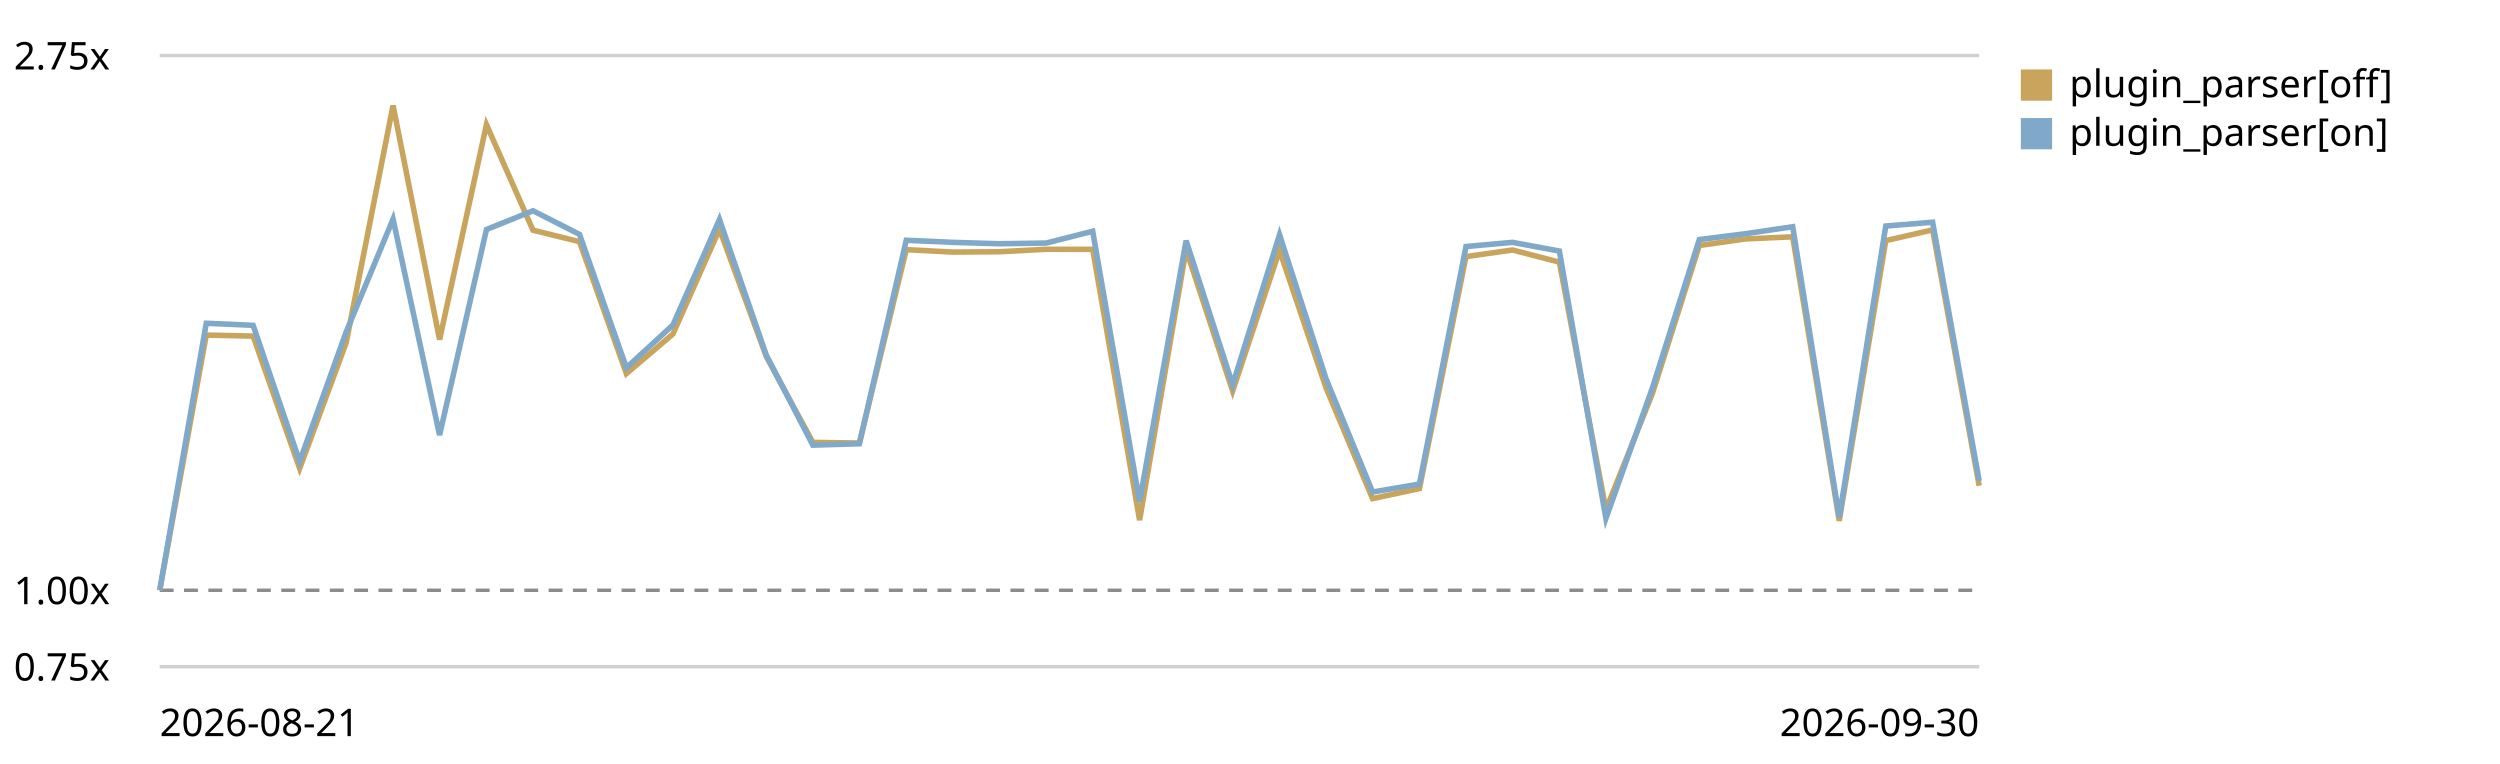
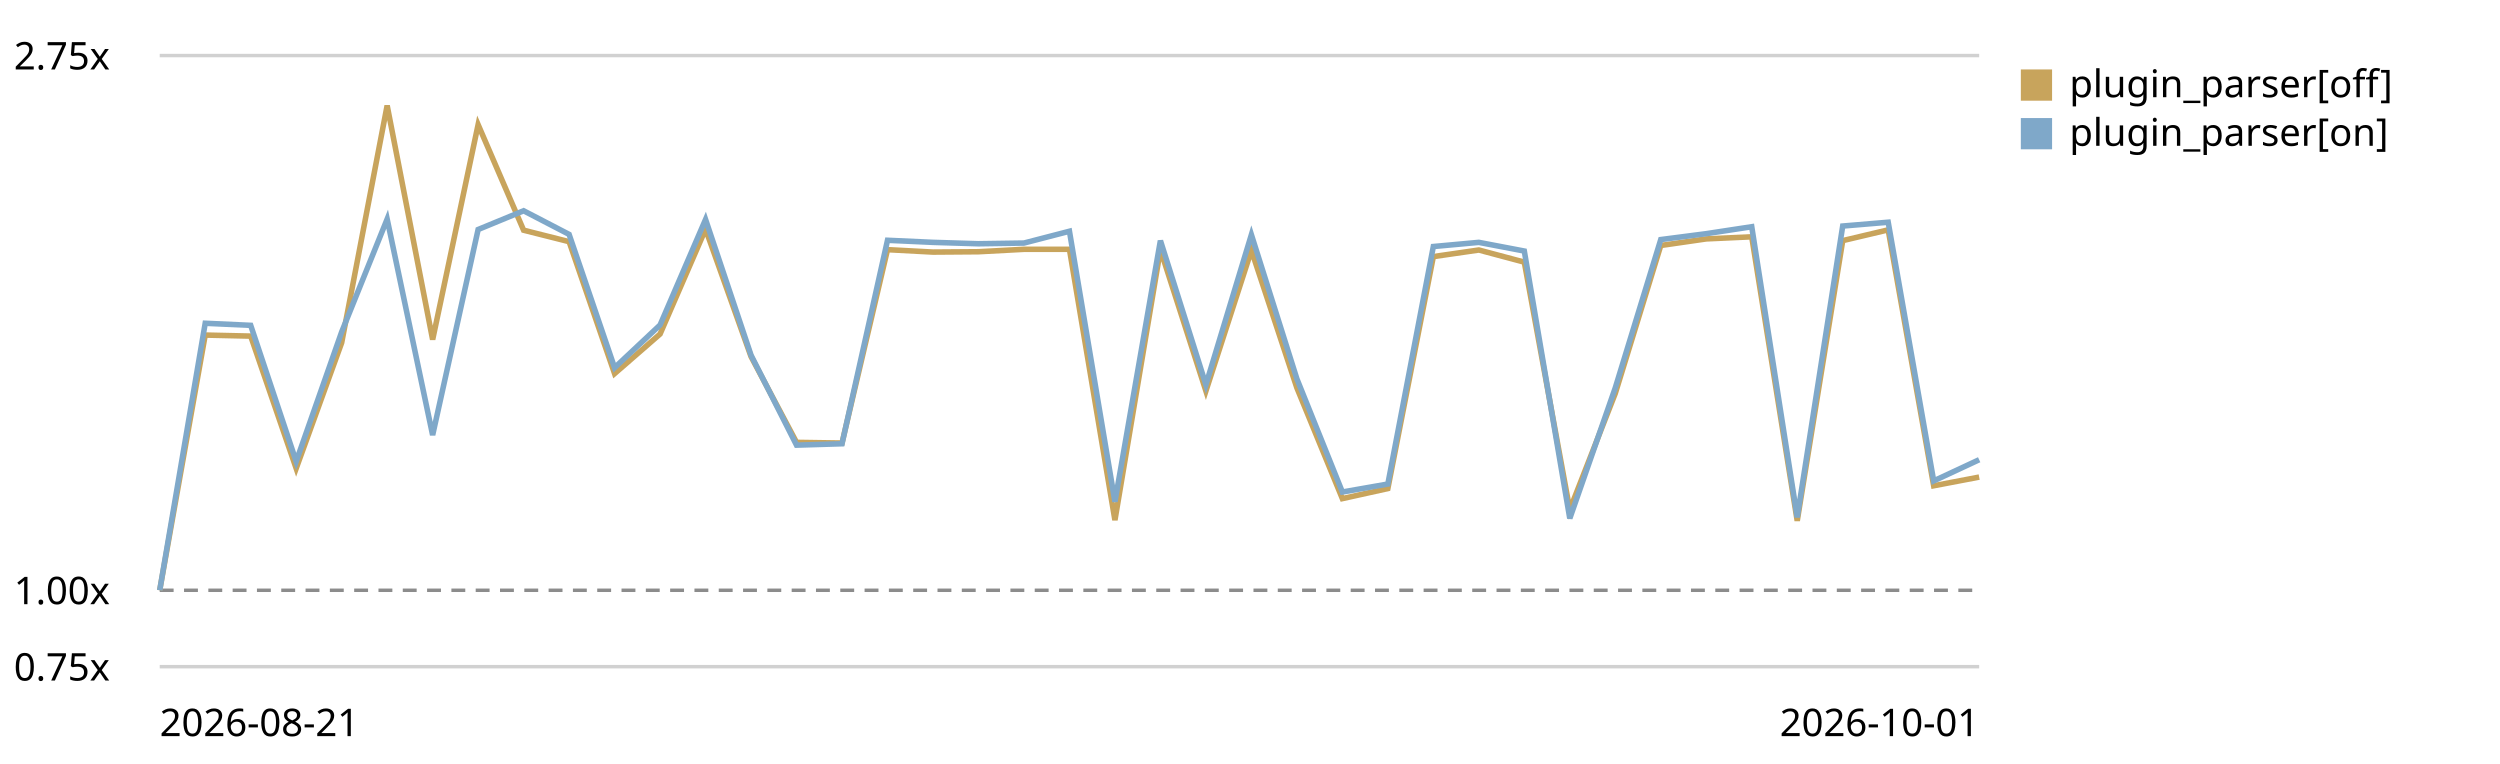
<svg xmlns="http://www.w3.org/2000/svg" viewBox="0 0 720 220" role="img" aria-label="Plugin parser in the chain trend, relative to the first recorded run">
  <style>text{font:11px system-ui,sans-serif;fill:currentColor}.grid{stroke:currentColor;stroke-opacity:.18}.base{stroke:currentColor;stroke-opacity:.45;stroke-dasharray:4 3}</style>
  <line class="grid" x1="46" y1="192.0" x2="570" y2="192.0" />
  <text x="4" y="196.0">0.75x</text>
  <line class="base" x1="46" y1="170.0" x2="570" y2="170.0" />
  <text x="4" y="174.0">1.00x</text>
  <line class="grid" x1="46" y1="16.0" x2="570" y2="16.0" />
  <text x="4" y="20.0">2.75x</text>
-   <path d="M46.0,170.0 L59.4,96.5 L72.9,96.8 L86.3,134.9 L99.7,98.7 L113.2,30.4 L126.6,97.8 L140.1,35.9 L153.5,66.3 L166.9,69.6 L180.4,107.6 L193.8,96.2 L207.2,66.0 L220.7,102.7 L234.1,127.4 L247.5,127.6 L261.0,71.9 L274.4,72.6 L287.8,72.5 L301.3,71.8 L314.7,71.8 L328.2,149.8 L341.6,71.9 L355.0,112.6 L368.5,72.1 L381.9,111.7 L395.3,143.6 L408.8,140.7 L422.2,73.9 L435.6,72.0 L449.1,75.5 L462.5,146.8 L475.9,113.3 L489.4,70.7 L502.8,68.8 L516.3,68.2 L529.7,150.0 L543.1,69.3 L556.6,66.2 L570.0,139.9" fill="none" stroke="#c8a45c" stroke-width="1.6" />
+   <path d="M46.0,170.0 L59.1,96.5 L72.2,96.8 L85.3,134.9 L98.4,98.7 L111.5,30.4 L124.6,97.8 L137.7,35.9 L150.8,66.3 L163.9,69.6 L177.0,107.6 L190.1,96.2 L203.2,66.0 L216.3,102.7 L229.4,127.4 L242.5,127.6 L255.6,71.9 L268.7,72.6 L281.8,72.5 L294.9,71.8 L308.0,71.8 L321.1,149.8 L334.2,71.9 L347.3,112.6 L360.4,72.1 L373.5,111.7 L386.6,143.6 L399.7,140.7 L412.8,73.9 L425.9,72.0 L439.0,75.5 L452.1,146.8 L465.2,113.3 L478.3,70.7 L491.4,68.8 L504.5,68.2 L517.6,150.0 L530.7,69.3 L543.8,66.2 L556.9,139.9 L570.0,137.4" fill="none" stroke="#c8a45c" stroke-width="1.6" />
  <rect x="582" y="20" width="9" height="9" fill="#c8a45c" />
  <text x="596" y="28">plugin_parser[off]</text>
-   <path d="M46.0,170.0 L59.4,93.1 L72.9,93.7 L86.3,132.9 L99.7,95.6 L113.2,63.1 L126.6,125.3 L140.1,66.1 L153.5,60.7 L166.9,67.5 L180.4,105.9 L193.8,93.6 L207.2,63.2 L220.7,102.3 L234.1,128.2 L247.5,127.8 L261.0,69.2 L274.4,69.8 L287.8,70.2 L301.3,70.0 L314.7,66.6 L328.2,144.5 L341.6,69.3 L355.0,110.8 L368.5,67.6 L381.9,109.1 L395.3,141.7 L408.8,139.4 L422.2,71.0 L435.6,69.8 L449.1,72.3 L462.5,149.3 L475.9,111.7 L489.4,69.0 L502.8,67.3 L516.3,65.3 L529.7,149.0 L543.1,65.1 L556.6,64.0 L570.0,138.5" fill="none" stroke="#7fa8c9" stroke-width="1.6" />
+   <path d="M46.0,170.0 L59.1,93.1 L72.2,93.7 L85.3,132.9 L98.4,95.6 L111.5,63.1 L124.6,125.3 L137.7,66.1 L150.8,60.7 L163.9,67.5 L177.0,105.9 L190.1,93.6 L203.2,63.2 L216.3,102.3 L229.4,128.2 L242.5,127.8 L255.6,69.2 L268.7,69.8 L281.8,70.2 L294.9,70.0 L308.0,66.6 L321.1,144.5 L334.2,69.3 L347.3,110.8 L360.4,67.6 L373.5,109.1 L386.6,141.7 L399.7,139.4 L412.8,71.0 L425.9,69.8 L439.0,72.3 L452.1,149.3 L465.2,111.7 L478.3,69.0 L491.4,67.3 L504.5,65.3 L517.6,149.0 L530.7,65.1 L543.8,64.0 L556.9,138.5 L570.0,132.4" fill="none" stroke="#7fa8c9" stroke-width="1.6" />
  <rect x="582" y="34" width="9" height="9" fill="#7fa8c9" />
  <text x="596" y="42">plugin_parser[on]</text>
  <text x="46" y="212">2026-08-21</text>
-   <text x="570" y="212" text-anchor="end">2026-09-30</text>
+   <text x="570" y="212" text-anchor="end">2026-10-01</text>
</svg>
